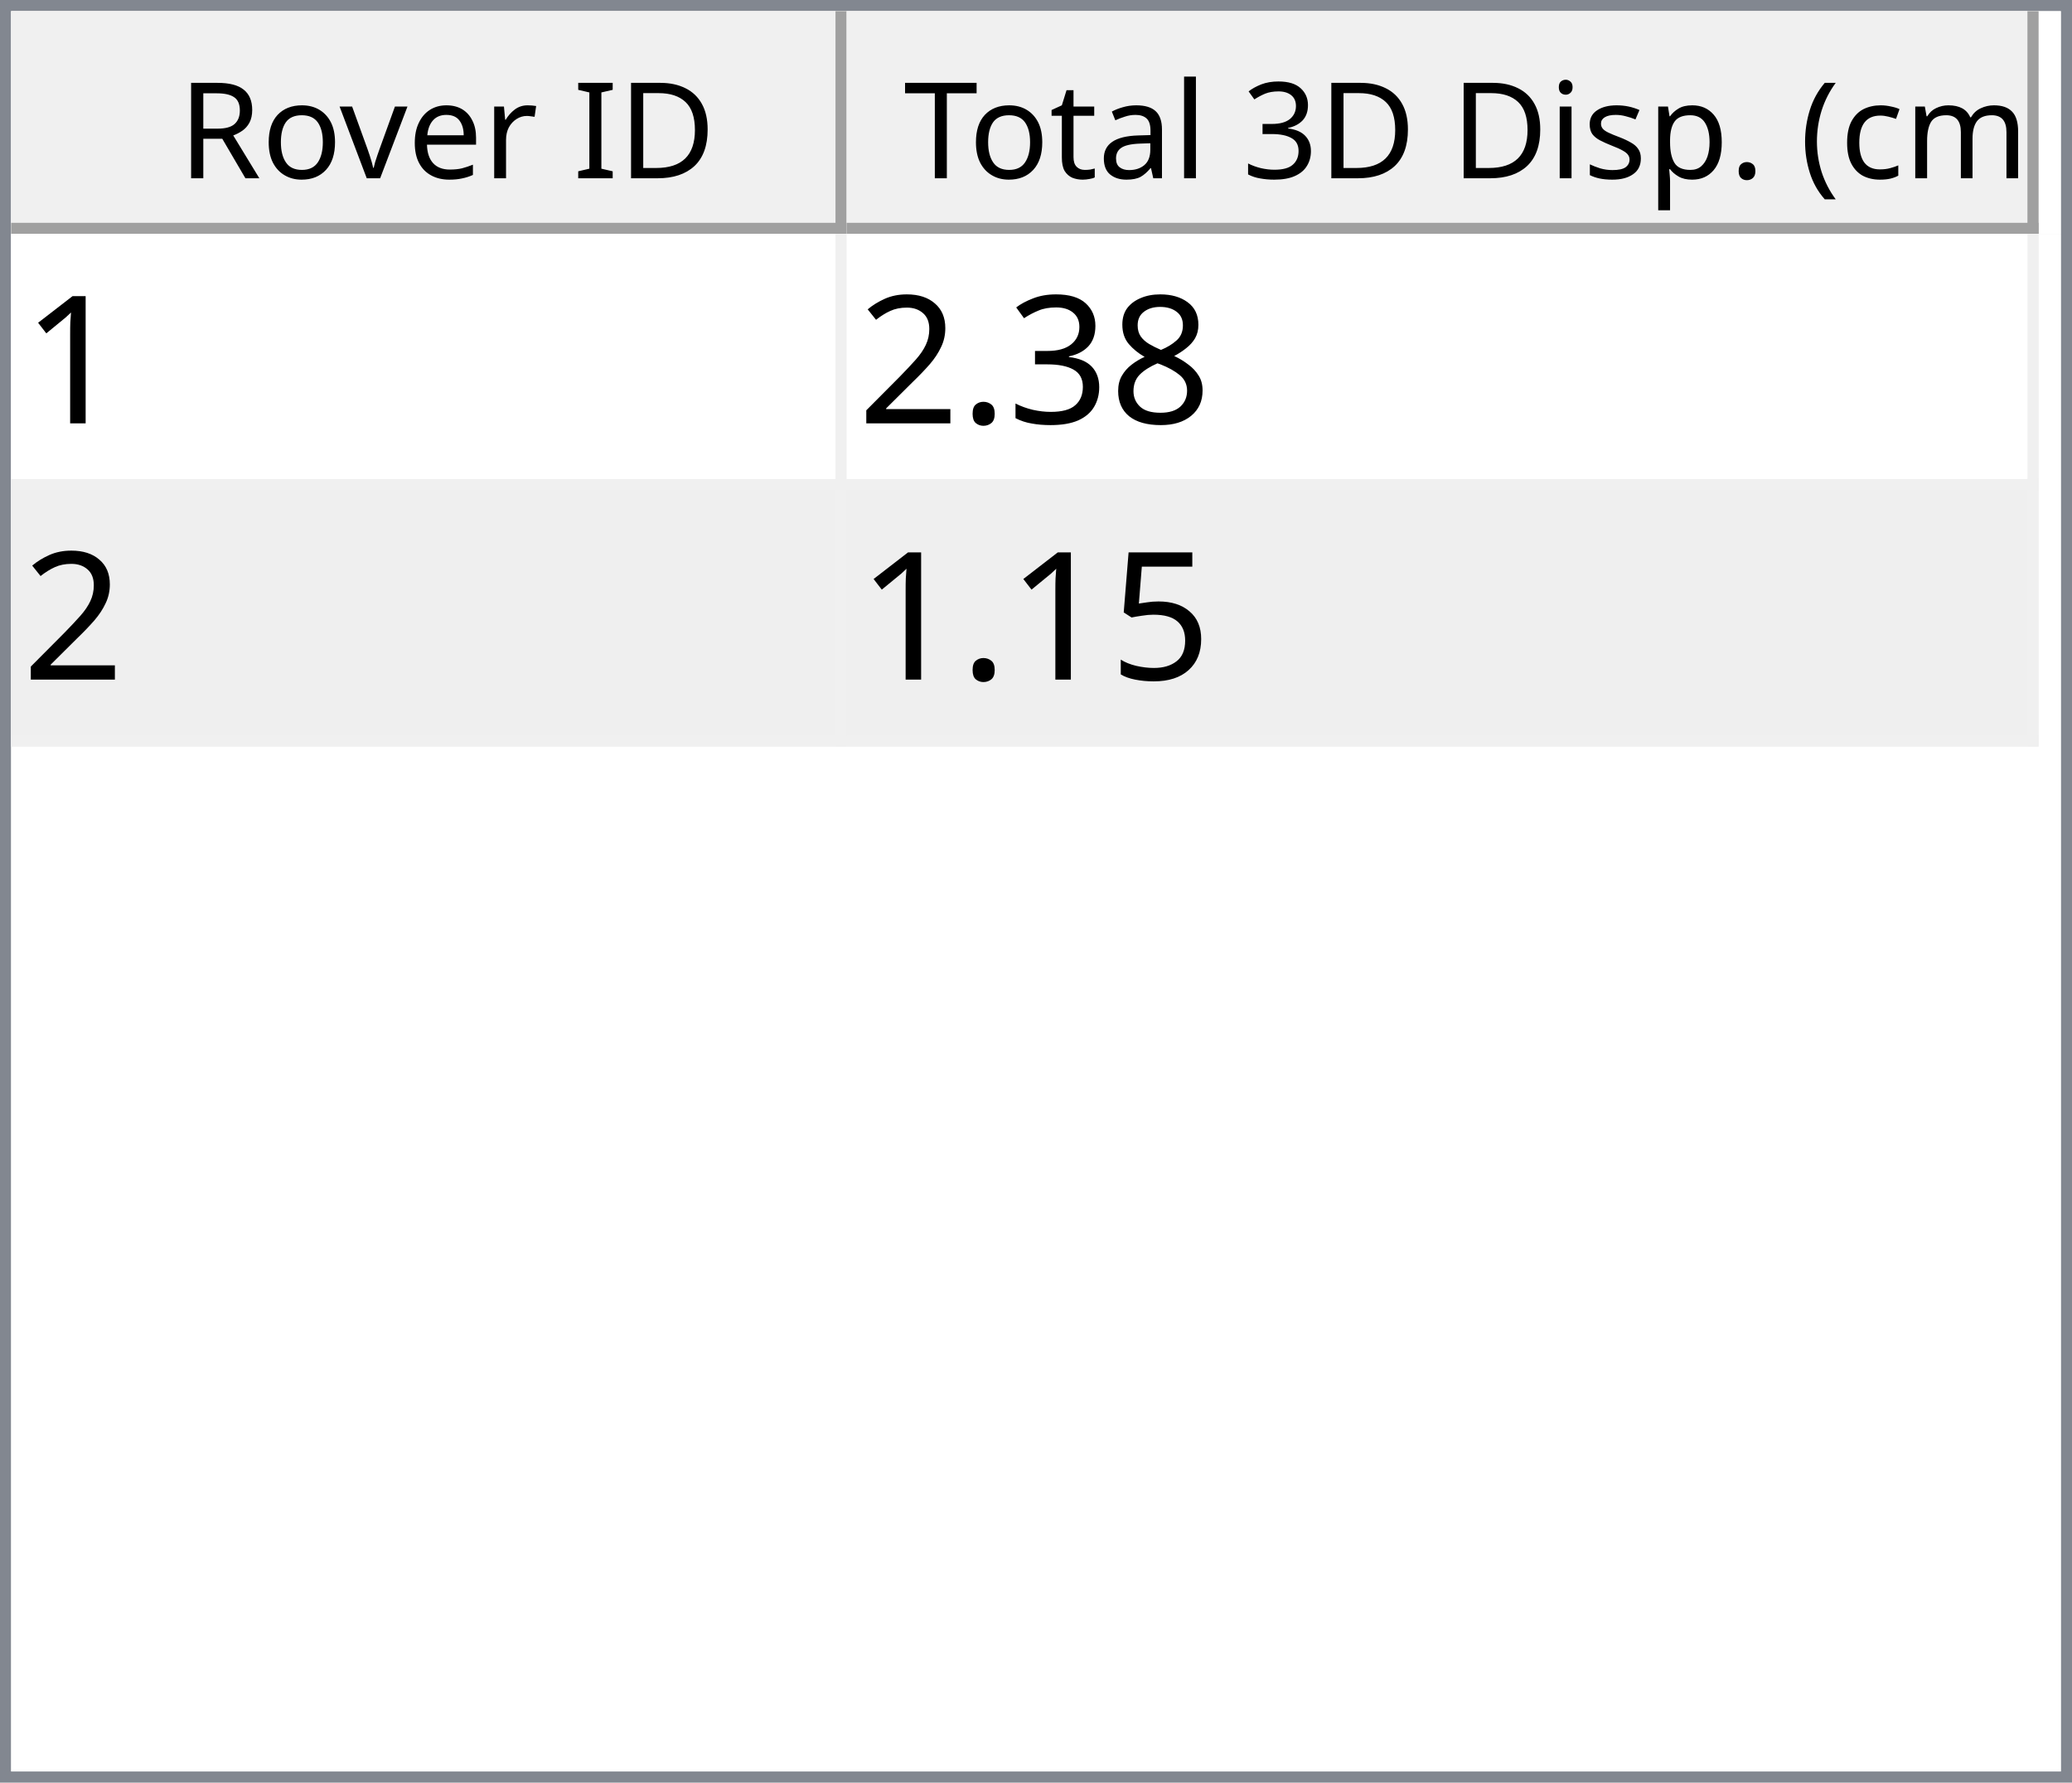
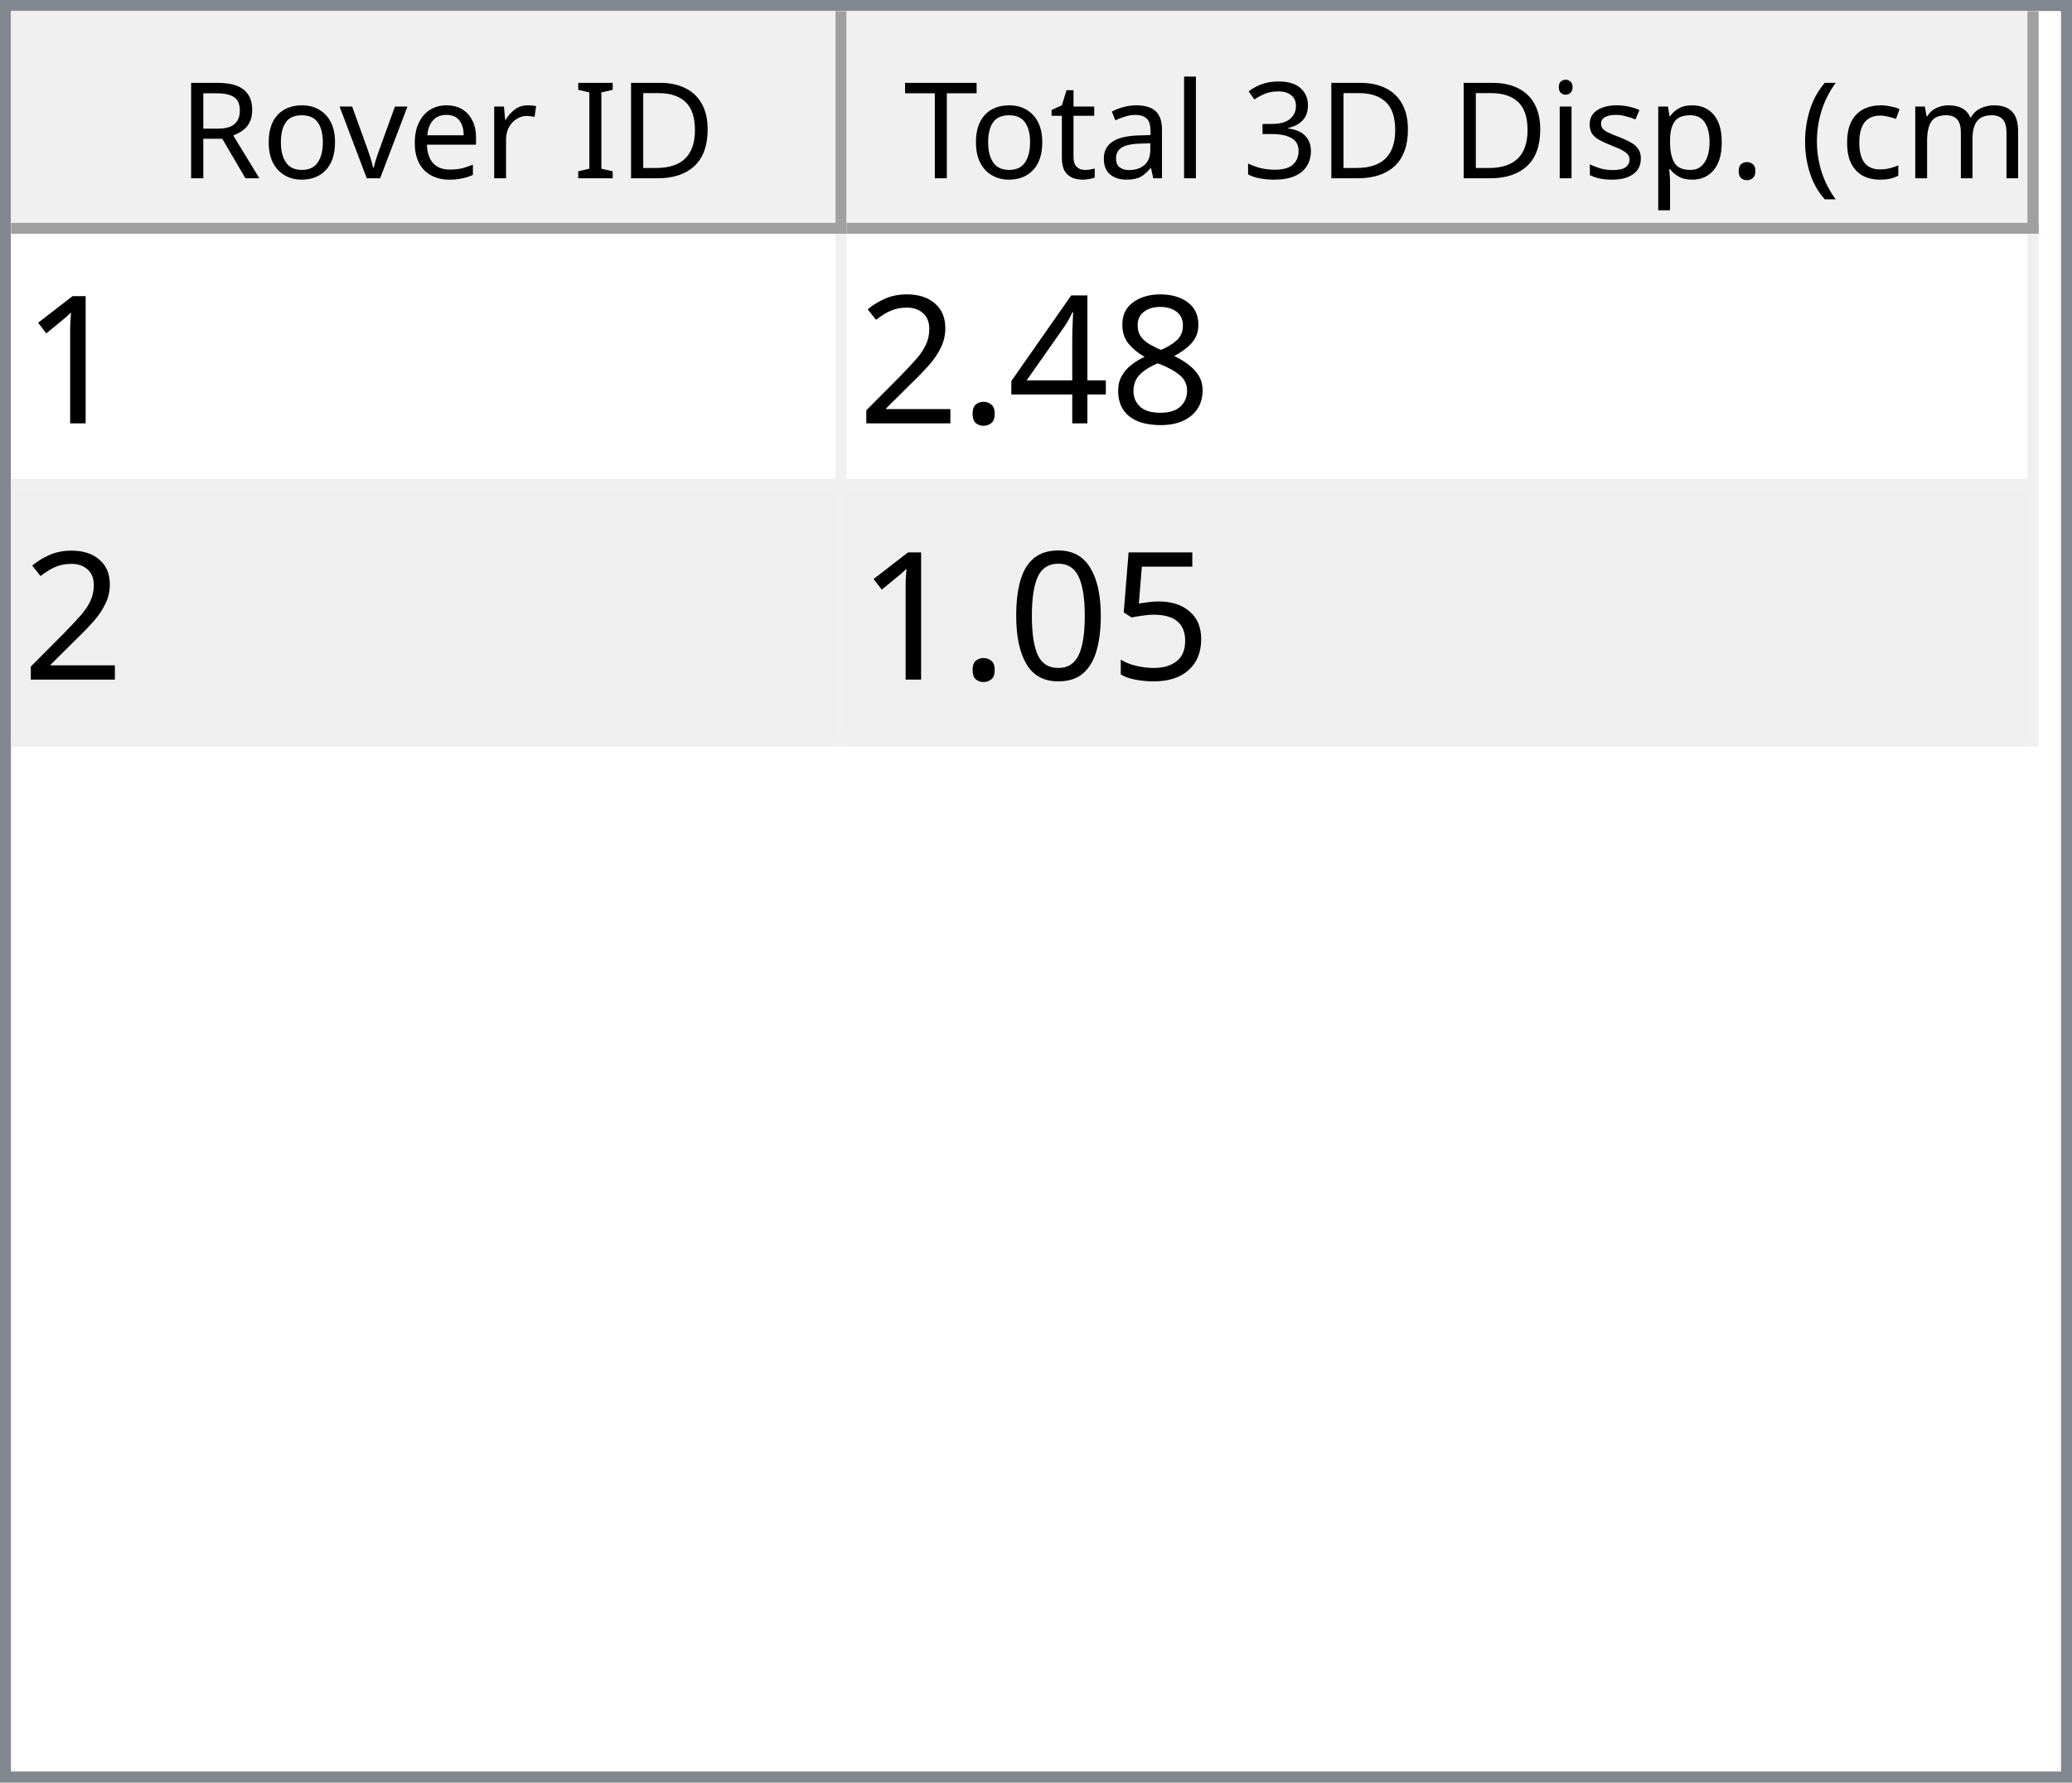
<svg xmlns="http://www.w3.org/2000/svg" style="fill-opacity:1; color-rendering:auto; color-interpolation:auto; text-rendering:auto; stroke:black; stroke-linecap:square; stroke-miterlimit:10; shape-rendering:auto; stroke-opacity:1; fill:black; stroke-dasharray:none; font-weight:normal; stroke-width:1; font-family:'Dialog'; font-style:normal; stroke-linejoin:miter; font-size:12px; stroke-dashoffset:0; image-rendering:auto;" width="186" height="160">
  <defs id="genericDefs" />
  <g>
    <defs id="defs1">
      <clipPath clipPathUnits="userSpaceOnUse" id="clipPath1">
        <path d="M0 0 L186 0 L186 160 L0 160 L0 0 Z" />
      </clipPath>
      <clipPath clipPathUnits="userSpaceOnUse" id="clipPath2">
        <path d="M0 0 L0 160 L186 160 L186 0 Z" />
      </clipPath>
      <clipPath clipPathUnits="userSpaceOnUse" id="clipPath3">
        <path d="M0 0 L0 20 L184 20 L184 0 Z" />
      </clipPath>
      <clipPath clipPathUnits="userSpaceOnUse" id="clipPath4">
        <path d="M0 0 L0 20 L75 20 L75 0 Z" />
      </clipPath>
      <clipPath clipPathUnits="userSpaceOnUse" id="clipPath5">
        <path d="M1 1 L1 19 L74 19 L74 1 Z" />
      </clipPath>
      <clipPath clipPathUnits="userSpaceOnUse" id="clipPath6">
        <path d="M0 0 L0 18 L73 18 L73 0 Z" />
      </clipPath>
      <clipPath clipPathUnits="userSpaceOnUse" id="clipPath7">
        <path d="M-0.5 -0.5 L-0.5 19.5 L74.5 19.5 L74.5 -0.5 Z" />
      </clipPath>
      <clipPath clipPathUnits="userSpaceOnUse" id="clipPath8">
        <path d="M0 0 L0 20 L107 20 L107 0 Z" />
      </clipPath>
      <clipPath clipPathUnits="userSpaceOnUse" id="clipPath9">
        <path d="M1 1 L1 19 L106 19 L106 1 Z" />
      </clipPath>
      <clipPath clipPathUnits="userSpaceOnUse" id="clipPath10">
        <path d="M0 0 L0 18 L105 18 L105 0 Z" />
      </clipPath>
      <clipPath clipPathUnits="userSpaceOnUse" id="clipPath11">
        <path d="M-0.5 -0.5 L-0.5 19.5 L106.5 19.5 L106.5 -0.5 Z" />
      </clipPath>
      <clipPath clipPathUnits="userSpaceOnUse" id="clipPath12">
        <path d="M0 0 L0 138 L184 138 L184 0 Z" />
      </clipPath>
      <clipPath clipPathUnits="userSpaceOnUse" id="clipPath13">
        <path d="M0 0 L0 46 L182 46 L182 0 Z" />
      </clipPath>
      <clipPath clipPathUnits="userSpaceOnUse" id="clipPath14">
        <path d="M-0.5 -0.5 L-0.5 45.5 L181.5 45.5 L181.5 -0.5 Z" />
      </clipPath>
      <clipPath clipPathUnits="userSpaceOnUse" id="clipPath15">
        <path d="M0 0 L0 22 L74 22 L74 0 Z" />
      </clipPath>
      <clipPath clipPathUnits="userSpaceOnUse" id="clipPath16">
        <path d="M0 0 L0 22 L106 22 L106 0 Z" />
      </clipPath>
      <font horiz-adv-x="64.551" id="font1">
        <font-face ascent="107.91" descent="25.098" units-per-em="100" style="font-style:normal; font-family:Segoe UI; font-weight:normal;" />
        <missing-glyph horiz-adv-x="64.551" d="M8.109 0 L8.109 68.266 L56.453 68.266 L56.453 0 L8.109 0 ZM15.328 7.234 L49.219 7.234 L49.219 61.031 L15.328 61.031 L15.328 7.234 Z" />
        <glyph unicode="D" horiz-adv-x="70.117" d="M9.188 0 L9.188 70.016 L28.516 70.016 Q65.531 70.016 65.531 35.891 Q65.531 19.672 55.25 9.836 Q44.969 0 27.734 0 L9.188 0 ZM17.391 62.594 L17.391 7.422 L27.828 7.422 Q41.609 7.422 49.273 14.797 Q56.938 22.172 56.938 35.688 Q56.938 62.594 28.328 62.594 L17.391 62.594 Z" />
        <glyph unicode="I" horiz-adv-x="26.611" d="M17.391 0 L9.188 0 L9.188 70.016 L17.391 70.016 L17.391 0 Z" />
        <glyph unicode=" " horiz-adv-x="27.393" d="" />
        <glyph unicode="r" horiz-adv-x="34.766" d="M34.188 41.891 Q32.078 43.5 28.125 43.5 Q23 43.5 19.555 38.672 Q16.109 33.844 16.109 25.484 L16.109 0 L8.109 0 L8.109 50 L16.109 50 L16.109 39.703 L16.312 39.703 Q18.016 44.969 21.531 47.922 Q25.047 50.875 29.391 50.875 Q32.516 50.875 34.188 50.203 L34.188 41.891 Z" />
        <glyph unicode="e" horiz-adv-x="52.295" d="M48.297 23 L12.984 23 Q13.188 14.656 17.484 10.109 Q21.781 5.562 29.297 5.562 Q37.75 5.562 44.828 11.141 L44.828 3.609 Q38.234 -1.172 27.391 -1.172 Q16.797 -1.172 10.742 5.641 Q4.688 12.453 4.688 24.812 Q4.688 36.469 11.305 43.82 Q17.922 51.172 27.734 51.172 Q37.547 51.172 42.922 44.828 Q48.297 38.484 48.297 27.203 L48.297 23 ZM40.094 29.781 Q40.047 36.719 36.75 40.578 Q33.453 44.438 27.594 44.438 Q21.922 44.438 17.969 40.383 Q14.016 36.328 13.094 29.781 L40.094 29.781 Z" />
        <glyph unicode="v" horiz-adv-x="47.9" d="M47.406 50 L27.484 0 L19.625 0 L0.688 50 L9.469 50 L22.172 13.672 Q23.578 9.672 23.922 6.688 L24.125 6.688 Q24.609 10.453 25.688 13.484 L38.969 50 L47.406 50 Z" />
        <glyph unicode="o" horiz-adv-x="58.594" d="M29 -1.172 Q17.922 -1.172 11.305 5.836 Q4.688 12.844 4.688 24.422 Q4.688 37.016 11.57 44.094 Q18.453 51.172 30.172 51.172 Q41.359 51.172 47.633 44.289 Q53.906 37.406 53.906 25.203 Q53.906 13.234 47.141 6.031 Q40.375 -1.172 29 -1.172 ZM29.594 44.438 Q21.875 44.438 17.383 39.188 Q12.891 33.938 12.891 24.703 Q12.891 15.828 17.43 10.695 Q21.969 5.562 29.594 5.562 Q37.359 5.562 41.531 10.594 Q45.703 15.625 45.703 24.906 Q45.703 34.281 41.531 39.359 Q37.359 44.438 29.594 44.438 Z" />
        <glyph unicode="R" horiz-adv-x="59.814" d="M59.375 0 L49.609 0 L37.891 19.625 Q36.281 22.359 34.766 24.289 Q33.25 26.219 31.664 27.438 Q30.078 28.656 28.25 29.219 Q26.422 29.781 24.125 29.781 L17.391 29.781 L17.391 0 L9.188 0 L9.188 70.016 L30.078 70.016 Q34.672 70.016 38.555 68.867 Q42.438 67.719 45.289 65.375 Q48.141 63.031 49.758 59.547 Q51.375 56.062 51.375 51.375 Q51.375 47.703 50.273 44.656 Q49.172 41.609 47.148 39.211 Q45.125 36.812 42.266 35.133 Q39.406 33.453 35.844 32.516 L35.844 32.328 Q37.594 31.547 38.891 30.547 Q40.188 29.547 41.359 28.18 Q42.531 26.812 43.68 25.078 Q44.828 23.344 46.234 21.047 L59.375 0 ZM17.391 62.594 L17.391 37.203 L28.516 37.203 Q31.594 37.203 34.203 38.133 Q36.812 39.062 38.719 40.797 Q40.625 42.531 41.703 45.047 Q42.781 47.562 42.781 50.688 Q42.781 56.297 39.141 59.445 Q35.5 62.594 28.609 62.594 L17.391 62.594 Z" />
        <glyph unicode=")" horiz-adv-x="30.176" d="M8.297 -15.922 L1.172 -15.922 Q16.406 2.344 16.406 26.812 Q16.406 51.469 1.078 70.016 L8.297 70.016 Q23.531 52.156 23.531 26.703 Q23.531 1.375 8.297 -15.922 Z" />
        <glyph unicode="m" horiz-adv-x="86.133" d="M79.109 0 L71.094 0 L71.094 28.719 Q71.094 37.016 68.531 40.727 Q65.969 44.438 59.906 44.438 Q54.781 44.438 51.195 39.75 Q47.609 35.062 47.609 28.516 L47.609 0 L39.594 0 L39.594 29.688 Q39.594 44.438 28.219 44.438 Q22.953 44.438 19.531 40.016 Q16.109 35.594 16.109 28.516 L16.109 0 L8.109 0 L8.109 50 L16.109 50 L16.109 42.094 L16.312 42.094 Q21.625 51.172 31.844 51.172 Q36.969 51.172 40.773 48.312 Q44.578 45.453 46 40.828 Q51.562 51.172 62.594 51.172 Q79.109 51.172 79.109 30.812 L79.109 0 Z" />
        <glyph unicode="c" horiz-adv-x="46.191" d="M42.188 2.297 Q36.422 -1.172 28.516 -1.172 Q17.828 -1.172 11.258 5.789 Q4.688 12.75 4.688 23.828 Q4.688 36.188 11.766 43.68 Q18.844 51.172 30.672 51.172 Q37.25 51.172 42.281 48.734 L42.281 40.531 Q36.719 44.438 30.375 44.438 Q22.703 44.438 17.797 38.945 Q12.891 33.453 12.891 24.516 Q12.891 15.719 17.508 10.641 Q22.125 5.562 29.891 5.562 Q36.422 5.562 42.188 9.906 L42.188 2.297 Z" />
        <glyph unicode="(" horiz-adv-x="30.176" d="M29.109 -15.922 L21.969 -15.922 Q6.844 1.375 6.844 26.703 Q6.844 52.156 21.969 70.016 L29.203 70.016 Q13.875 51.469 13.875 26.812 Q13.875 2.344 29.109 -15.922 Z" />
        <glyph unicode="." horiz-adv-x="21.68" d="M10.891 -1.078 Q8.641 -1.078 7.055 0.539 Q5.469 2.156 5.469 4.391 Q5.469 6.641 7.055 8.273 Q8.641 9.906 10.891 9.906 Q13.188 9.906 14.797 8.273 Q16.406 6.641 16.406 4.391 Q16.406 2.156 14.797 0.539 Q13.188 -1.078 10.891 -1.078 Z" />
        <glyph unicode="p" horiz-adv-x="58.789" d="M16.312 7.234 L16.109 7.234 L16.109 -23 L8.109 -23 L8.109 50 L16.109 50 L16.109 41.219 L16.312 41.219 Q22.219 51.172 33.594 51.172 Q43.266 51.172 48.688 44.461 Q54.109 37.75 54.109 26.469 Q54.109 13.922 48 6.375 Q41.891 -1.172 31.297 -1.172 Q21.578 -1.172 16.312 7.234 ZM16.109 27.391 L16.109 20.406 Q16.109 14.203 20.141 9.883 Q24.172 5.562 30.375 5.562 Q37.641 5.562 41.773 11.133 Q45.906 16.703 45.906 26.609 Q45.906 34.969 42.047 39.703 Q38.188 44.438 31.594 44.438 Q24.609 44.438 20.359 39.578 Q16.109 34.719 16.109 27.391 Z" />
        <glyph unicode="s" horiz-adv-x="42.432" d="M5.078 1.812 L5.078 10.406 Q11.625 5.562 19.484 5.562 Q30.031 5.562 30.031 12.594 Q30.031 14.594 29.125 15.992 Q28.219 17.391 26.68 18.461 Q25.141 19.531 23.07 20.383 Q21 21.234 18.609 22.172 Q15.281 23.484 12.766 24.828 Q10.25 26.172 8.57 27.859 Q6.891 29.547 6.031 31.695 Q5.172 33.844 5.172 36.719 Q5.172 40.234 6.789 42.945 Q8.406 45.656 11.086 47.484 Q13.766 49.312 17.211 50.242 Q20.656 51.172 24.312 51.172 Q30.812 51.172 35.938 48.922 L35.938 40.828 Q30.422 44.438 23.25 44.438 Q21 44.438 19.195 43.922 Q17.391 43.406 16.094 42.477 Q14.797 41.547 14.086 40.258 Q13.375 38.969 13.375 37.406 Q13.375 35.453 14.086 34.133 Q14.797 32.812 16.164 31.789 Q17.531 30.766 19.484 29.938 Q21.438 29.109 23.922 28.125 Q27.25 26.859 29.883 25.516 Q32.516 24.172 34.375 22.484 Q36.234 20.797 37.234 18.602 Q38.234 16.406 38.234 13.375 Q38.234 9.672 36.602 6.938 Q34.969 4.203 32.234 2.398 Q29.5 0.594 25.93 -0.289 Q22.359 -1.172 18.453 -1.172 Q10.75 -1.172 5.078 1.812 Z" />
        <glyph unicode="i" horiz-adv-x="24.219" d="M12.203 62.703 Q10.062 62.703 8.547 64.164 Q7.031 65.625 7.031 67.875 Q7.031 70.125 8.547 71.609 Q10.062 73.094 12.203 73.094 Q14.406 73.094 15.945 71.609 Q17.484 70.125 17.484 67.875 Q17.484 65.719 15.945 64.211 Q14.406 62.703 12.203 62.703 ZM16.109 0 L8.109 0 L8.109 50 L16.109 50 L16.109 0 Z" />
        <glyph unicode="3" horiz-adv-x="53.906" d="M46.531 19.828 Q46.531 15.094 44.75 11.211 Q42.969 7.328 39.719 4.57 Q36.469 1.812 31.93 0.297 Q27.391 -1.219 21.922 -1.219 Q11.922 -1.219 6 2.594 L6 11.188 Q13.094 5.609 22.219 5.609 Q25.875 5.609 28.828 6.539 Q31.781 7.469 33.906 9.227 Q36.031 10.984 37.18 13.477 Q38.328 15.969 38.328 19.094 Q38.328 32.812 18.797 32.812 L12.984 32.812 L12.984 39.594 L18.5 39.594 Q35.797 39.594 35.797 52.484 Q35.797 64.406 22.609 64.406 Q15.188 64.406 8.688 59.422 L8.688 67.188 Q15.375 71.188 24.609 71.188 Q29 71.188 32.57 69.969 Q36.141 68.75 38.68 66.555 Q41.219 64.359 42.609 61.281 Q44 58.203 44 54.5 Q44 40.672 30.031 36.719 L30.031 36.531 Q33.594 36.141 36.625 34.797 Q39.656 33.453 41.852 31.305 Q44.047 29.156 45.289 26.25 Q46.531 23.344 46.531 19.828 Z" />
        <glyph unicode="l" horiz-adv-x="24.219" d="M16.109 0 L8.109 0 L8.109 74.031 L16.109 74.031 L16.109 0 Z" />
        <glyph unicode="a" horiz-adv-x="50.879" d="M43.891 0 L35.891 0 L35.891 7.812 L35.688 7.812 Q30.469 -1.172 20.312 -1.172 Q12.844 -1.172 8.617 2.781 Q4.391 6.734 4.391 13.281 Q4.391 27.297 20.906 29.594 L35.891 31.688 Q35.891 44.438 25.594 44.438 Q16.547 44.438 9.281 38.281 L9.281 46.484 Q16.656 51.172 26.266 51.172 Q43.891 51.172 43.891 32.516 L43.891 0 ZM35.891 25.297 L23.828 23.641 Q18.266 22.859 15.43 20.875 Q12.594 18.891 12.594 13.875 Q12.594 10.203 15.211 7.883 Q17.828 5.562 22.172 5.562 Q28.125 5.562 32.008 9.742 Q35.891 13.922 35.891 20.312 L35.891 25.297 Z" />
        <glyph unicode="t" horiz-adv-x="33.887" d="M31.297 0.484 Q28.469 -1.078 23.828 -1.078 Q10.688 -1.078 10.688 13.578 L10.688 43.172 L2.094 43.172 L2.094 50 L10.688 50 L10.688 62.203 L18.703 64.797 L18.703 50 L31.297 50 L31.297 43.172 L18.703 43.172 L18.703 14.984 Q18.703 9.969 20.414 7.82 Q22.125 5.672 26.078 5.672 Q29.109 5.672 31.297 7.328 L31.297 0.484 Z" />
        <glyph unicode="T" horiz-adv-x="52.393" d="M50.594 62.594 L30.375 62.594 L30.375 0 L22.172 0 L22.172 62.594 L2 62.594 L2 70.016 L50.594 70.016 L50.594 62.594 Z" />
      </font>
      <font horiz-adv-x="75.0" id="font2">
        <font-face ascent="100.537" descent="21.973" units-per-em="100" style="font-style:normal; font-family:sans-serif; font-weight:normal;" />
        <missing-glyph horiz-adv-x="75.0" d="M12.5 0 L12.5 62.5 L62.5 62.5 L62.5 0 L12.5 0 ZM14.062 1.562 L60.938 1.562 L60.938 60.938 L14.062 60.938 L14.062 1.562 Z" />
        <glyph unicode="1" horiz-adv-x="55.615" d="M37.25 0 L28.469 0 L28.469 56 Q25.297 52.984 20.141 49.953 Q14.984 46.922 10.891 45.406 L10.891 53.906 Q18.266 57.375 23.781 62.305 Q29.297 67.234 31.594 71.875 L37.25 71.875 L37.25 0 Z" />
        <glyph unicode="8" horiz-adv-x="55.615" d="M17.672 38.812 Q12.203 40.828 9.57 44.539 Q6.938 48.25 6.938 53.422 Q6.938 61.234 12.555 66.555 Q18.172 71.875 27.484 71.875 Q36.859 71.875 42.578 66.43 Q48.297 60.984 48.297 53.172 Q48.297 48.188 45.68 44.508 Q43.062 40.828 37.75 38.812 Q44.344 36.672 47.781 31.883 Q51.219 27.094 51.219 20.453 Q51.219 11.281 44.727 5.031 Q38.234 -1.219 27.641 -1.219 Q17.047 -1.219 10.547 5.055 Q4.047 11.328 4.047 20.703 Q4.047 27.688 7.594 32.398 Q11.141 37.109 17.672 38.812 ZM15.922 53.719 Q15.922 48.641 19.195 45.414 Q22.469 42.188 27.688 42.188 Q32.766 42.188 36.016 45.383 Q39.266 48.578 39.266 53.219 Q39.266 58.062 35.914 61.359 Q32.562 64.656 27.594 64.656 Q22.562 64.656 19.242 61.43 Q15.922 58.203 15.922 53.719 ZM13.094 20.656 Q13.094 16.891 14.875 13.375 Q16.656 9.859 20.172 7.93 Q23.688 6 27.734 6 Q34.031 6 38.133 10.055 Q42.234 14.109 42.234 20.359 Q42.234 26.703 38.016 30.859 Q33.797 35.016 27.438 35.016 Q21.234 35.016 17.164 30.914 Q13.094 26.812 13.094 20.656 Z" />
-         <glyph unicode="3" horiz-adv-x="55.615" d="M4.203 18.891 L12.984 20.062 Q14.5 12.594 18.141 9.297 Q21.781 6 27 6 Q33.203 6 37.477 10.297 Q41.75 14.594 41.75 20.953 Q41.75 27 37.797 30.93 Q33.844 34.859 27.734 34.859 Q25.25 34.859 21.531 33.891 L22.516 41.609 Q23.391 41.5 23.922 41.5 Q29.547 41.5 34.039 44.43 Q38.531 47.359 38.531 53.469 Q38.531 58.297 35.258 61.477 Q31.984 64.656 26.812 64.656 Q21.688 64.656 18.266 61.43 Q14.844 58.203 13.875 51.766 L5.078 53.328 Q6.688 62.156 12.398 67.016 Q18.109 71.875 26.609 71.875 Q32.469 71.875 37.398 69.359 Q42.328 66.844 44.945 62.5 Q47.562 58.156 47.562 53.266 Q47.562 48.641 45.07 44.828 Q42.578 41.016 37.703 38.766 Q44.047 37.312 47.562 32.695 Q51.078 28.078 51.078 21.141 Q51.078 11.766 44.242 5.25 Q37.406 -1.266 26.953 -1.266 Q17.531 -1.266 11.305 4.352 Q5.078 9.969 4.203 18.891 Z" />
+         <glyph unicode="4" horiz-adv-x="55.615" d="M32.328 0 L32.328 17.141 L1.266 17.141 L1.266 25.203 L33.938 71.578 L41.109 71.578 L41.109 25.203 L50.781 25.203 L50.781 17.141 L41.109 17.141 L41.109 0 L32.328 0 ZM32.328 25.203 L32.328 57.469 L9.906 25.203 L32.328 25.203 Z" />
        <glyph unicode="." horiz-adv-x="27.783" d="M9.078 0 L9.078 10.016 L19.094 10.016 L19.094 0 L9.078 0 Z" />
        <glyph unicode="2" horiz-adv-x="55.615" d="M50.344 8.453 L50.344 0 L3.031 0 Q2.938 3.172 4.047 6.109 Q5.859 10.938 9.836 15.625 Q13.812 20.312 21.344 26.469 Q33.016 36.031 37.117 41.625 Q41.219 47.219 41.219 52.203 Q41.219 57.422 37.477 61.008 Q33.734 64.594 27.734 64.594 Q21.391 64.594 17.578 60.789 Q13.766 56.984 13.719 50.25 L4.688 51.172 Q5.609 61.281 11.664 66.578 Q17.719 71.875 27.938 71.875 Q38.234 71.875 44.242 66.164 Q50.25 60.453 50.25 52 Q50.25 47.703 48.492 43.555 Q46.734 39.406 42.656 34.812 Q38.578 30.219 29.109 22.219 Q21.188 15.578 18.945 13.211 Q16.703 10.844 15.234 8.453 L50.344 8.453 Z" />
        <glyph unicode="5" horiz-adv-x="55.615" d="M4.156 18.75 L13.375 19.531 Q14.406 12.797 18.141 9.398 Q21.875 6 27.156 6 Q33.5 6 37.891 10.789 Q42.281 15.578 42.281 23.484 Q42.281 31 38.062 35.352 Q33.844 39.703 27 39.703 Q22.75 39.703 19.336 37.773 Q15.922 35.844 13.969 32.766 L5.719 33.844 L12.641 70.609 L48.25 70.609 L48.25 62.203 L19.672 62.203 L15.828 42.969 Q22.266 47.469 29.344 47.469 Q38.719 47.469 45.164 40.969 Q51.609 34.469 51.609 24.266 Q51.609 14.547 45.953 7.469 Q39.062 -1.219 27.156 -1.219 Q17.391 -1.219 11.211 4.25 Q5.031 9.719 4.156 18.75 Z" />
+         <glyph unicode="0" horiz-adv-x="55.615" d="M4.156 35.297 Q4.156 48 6.766 55.742 Q9.375 63.484 14.523 67.68 Q19.672 71.875 27.484 71.875 Q33.25 71.875 37.594 69.555 Q41.938 67.234 44.773 62.867 Q47.609 58.5 49.219 52.227 Q50.828 45.953 50.828 35.297 Q50.828 22.703 48.242 14.969 Q45.656 7.234 40.508 3.008 Q35.359 -1.219 27.484 -1.219 Q17.141 -1.219 11.234 6.203 Q4.156 15.141 4.156 35.297 ZM13.188 35.297 Q13.188 17.672 17.312 11.836 Q21.438 6 27.484 6 Q33.547 6 37.672 11.859 Q41.797 17.719 41.797 35.297 Q41.797 52.984 37.672 58.789 Q33.547 64.594 27.391 64.594 Q21.344 64.594 17.719 59.469 Q13.188 52.938 13.188 35.297 Z" />
      </font>
    </defs>
    <g style="fill:white; stroke:white;">
      <rect x="0" y="0" width="186" style="clip-path:url(#clipPath1); stroke:none;" height="160" />
    </g>
    <g style="fill:white; text-rendering:optimizeSpeed; color-rendering:optimizeSpeed; image-rendering:optimizeSpeed; shape-rendering:crispEdges; stroke:white; color-interpolation:sRGB;">
      <rect x="0" width="186" height="160" y="0" style="stroke:none;" />
      <path style="stroke:none;" d="M0 160 L186 160 L186 0 L0 0 Z" />
    </g>
    <g style="fill:rgb(240,240,240); font-family:'Segoe UI'; stroke:rgb(240,240,240);">
      <rect x="0" y="0" width="186" style="clip-path:url(#clipPath2); stroke:none;" height="160" />
    </g>
    <g style="fill:rgb(130,135,144); font-family:'Segoe UI'; stroke:rgb(130,135,144);">
      <path d="M0 0 L186 0 L186 160 L0 160 L0 0 ZM1 1 L185 1 L185 159 L1 159 L1 1 Z" style="fill-rule:evenodd; clip-path:url(#clipPath2); stroke:none;" />
    </g>
    <g style="fill:white; font-family:'Segoe UI'; stroke:white;" transform="translate(1,1)">
      <rect x="0" y="0" width="184" style="clip-path:url(#clipPath3); stroke:none;" height="20" />
    </g>
    <g style="fill:rgb(240,240,240); font-family:'Segoe UI'; stroke:rgb(240,240,240);" transform="translate(1,1)">
      <rect x="0" y="0" width="75" style="clip-path:url(#clipPath4); stroke:none;" height="20" />
    </g>
    <g style="font-family:'Segoe UI';" transform="translate(2,2)">
      <text x="14" xml:space="preserve" y="14" style="clip-path:url(#clipPath6); stroke:none;">Rover ID</text>
    </g>
    <g style="fill:rgb(160,160,160); font-family:'Segoe UI'; stroke:rgb(160,160,160); stroke-linejoin:bevel;" transform="translate(1.5,1.5)">
      <line x1="74" x2="74" y1="0" style="fill:none; clip-path:url(#clipPath7);" y2="19" />
    </g>
    <g style="fill:rgb(160,160,160); font-family:'Segoe UI'; stroke:rgb(160,160,160); stroke-linejoin:bevel;" transform="matrix(1,0,0,1,1,1) translate(0.5,0.5)">
      <line x1="0" x2="74" y1="19" style="fill:none; clip-path:url(#clipPath7);" y2="19" />
    </g>
    <g style="fill:rgb(240,240,240); font-family:'Segoe UI'; stroke:rgb(240,240,240);" transform="translate(76,1)">
      <rect x="0" y="0" width="107" style="clip-path:url(#clipPath8); stroke:none;" height="20" />
    </g>
    <g style="font-family:'Segoe UI';" transform="translate(77,2)">
      <text x="1" xml:space="preserve" y="14" style="clip-path:url(#clipPath10); stroke:none;"> Total 3D Disp. (cm)</text>
    </g>
    <g style="fill:rgb(160,160,160); font-family:'Segoe UI'; stroke:rgb(160,160,160); stroke-linejoin:bevel;" transform="translate(76.5,1.5)">
      <line x1="106" x2="106" y1="0" style="fill:none; clip-path:url(#clipPath11);" y2="19" />
    </g>
    <g style="fill:rgb(160,160,160); font-family:'Segoe UI'; stroke:rgb(160,160,160); stroke-linejoin:bevel;" transform="matrix(1,0,0,1,76,1) translate(0.5,0.5)">
      <line x1="0" x2="106" y1="19" style="fill:none; clip-path:url(#clipPath11);" y2="19" />
    </g>
    <g style="fill:white; font-family:'Segoe UI'; stroke:white;" transform="translate(1,21)">
      <rect x="0" y="0" width="184" style="clip-path:url(#clipPath12); stroke:none;" height="138" />
    </g>
    <g style="fill:rgb(240,240,240); font-size:16px; font-family:sans-serif; stroke:rgb(240,240,240);" transform="translate(1,21)">
      <rect x="0" y="0" width="182" style="clip-path:url(#clipPath13); stroke:none;" height="46" />
      <line transform="translate(0.5,0.5)" x1="0" x2="181" y1="22" style="clip-path:url(#clipPath14); fill:none; stroke-linejoin:bevel;" y2="22" />
    </g>
    <g transform="matrix(1,0,0,1,1,21) translate(0.5,0.5)" style="fill:rgb(240,240,240); font-size:16px; font-family:sans-serif; stroke:rgb(240,240,240); stroke-linejoin:bevel;">
      <line x1="0" x2="181" y1="45" style="fill:none; clip-path:url(#clipPath14);" y2="45" />
    </g>
    <g transform="matrix(1,0,0,1,1,21) translate(0.5,0.5)" style="fill:rgb(240,240,240); font-size:16px; font-family:sans-serif; stroke:rgb(240,240,240); stroke-linejoin:bevel;">
      <line x1="74" x2="74" y1="0" style="fill:none; clip-path:url(#clipPath14);" y2="45" />
    </g>
    <g transform="matrix(1,0,0,1,1,21) translate(0.5,0.5)" style="fill:rgb(240,240,240); font-size:16px; font-family:sans-serif; stroke:rgb(240,240,240); stroke-linejoin:bevel;">
      <line x1="181" x2="181" y1="0" style="fill:none; clip-path:url(#clipPath14);" y2="45" />
    </g>
    <g style="fill:white; font-size:16px; font-family:sans-serif; stroke:white;" transform="matrix(1,0,0,1,1,21)">
      <rect x="0" y="0" width="74" style="clip-path:url(#clipPath15); stroke:none;" height="22" />
      <text x="1" y="17" style="fill:black; clip-path:url(#clipPath15); stroke:none;" xml:space="preserve">1</text>
    </g>
    <g style="fill:white; font-size:16px; font-family:sans-serif; stroke:white;" transform="matrix(1,0,0,1,1,21) translate(75,0)">
      <rect x="0" y="0" width="106" style="clip-path:url(#clipPath16); stroke:none;" height="22" />
-       <text x="1" y="17" style="fill:black; clip-path:url(#clipPath16); stroke:none;" xml:space="preserve">2.38</text>
+       <text x="1" y="17" style="fill:black; clip-path:url(#clipPath16); stroke:none;" xml:space="preserve">2.48</text>
    </g>
    <g style="fill:rgb(239,239,239); font-size:16px; font-family:sans-serif; stroke:rgb(239,239,239);" transform="matrix(1,0,0,1,1,21) translate(0,23)">
      <rect x="0" y="0" width="74" style="clip-path:url(#clipPath15); stroke:none;" height="22" />
      <text x="1" y="17" style="fill:black; clip-path:url(#clipPath15); stroke:none;" xml:space="preserve">2</text>
    </g>
    <g style="fill:rgb(239,239,239); font-size:16px; font-family:sans-serif; stroke:rgb(239,239,239);" transform="matrix(1,0,0,1,1,21) translate(75,23)">
      <rect x="0" y="0" width="106" style="clip-path:url(#clipPath16); stroke:none;" height="22" />
-       <text x="1" y="17" style="fill:black; clip-path:url(#clipPath16); stroke:none;" xml:space="preserve">1.15</text>
+       <text x="1" y="17" style="fill:black; clip-path:url(#clipPath16); stroke:none;" xml:space="preserve">1.05</text>
    </g>
  </g>
</svg>
